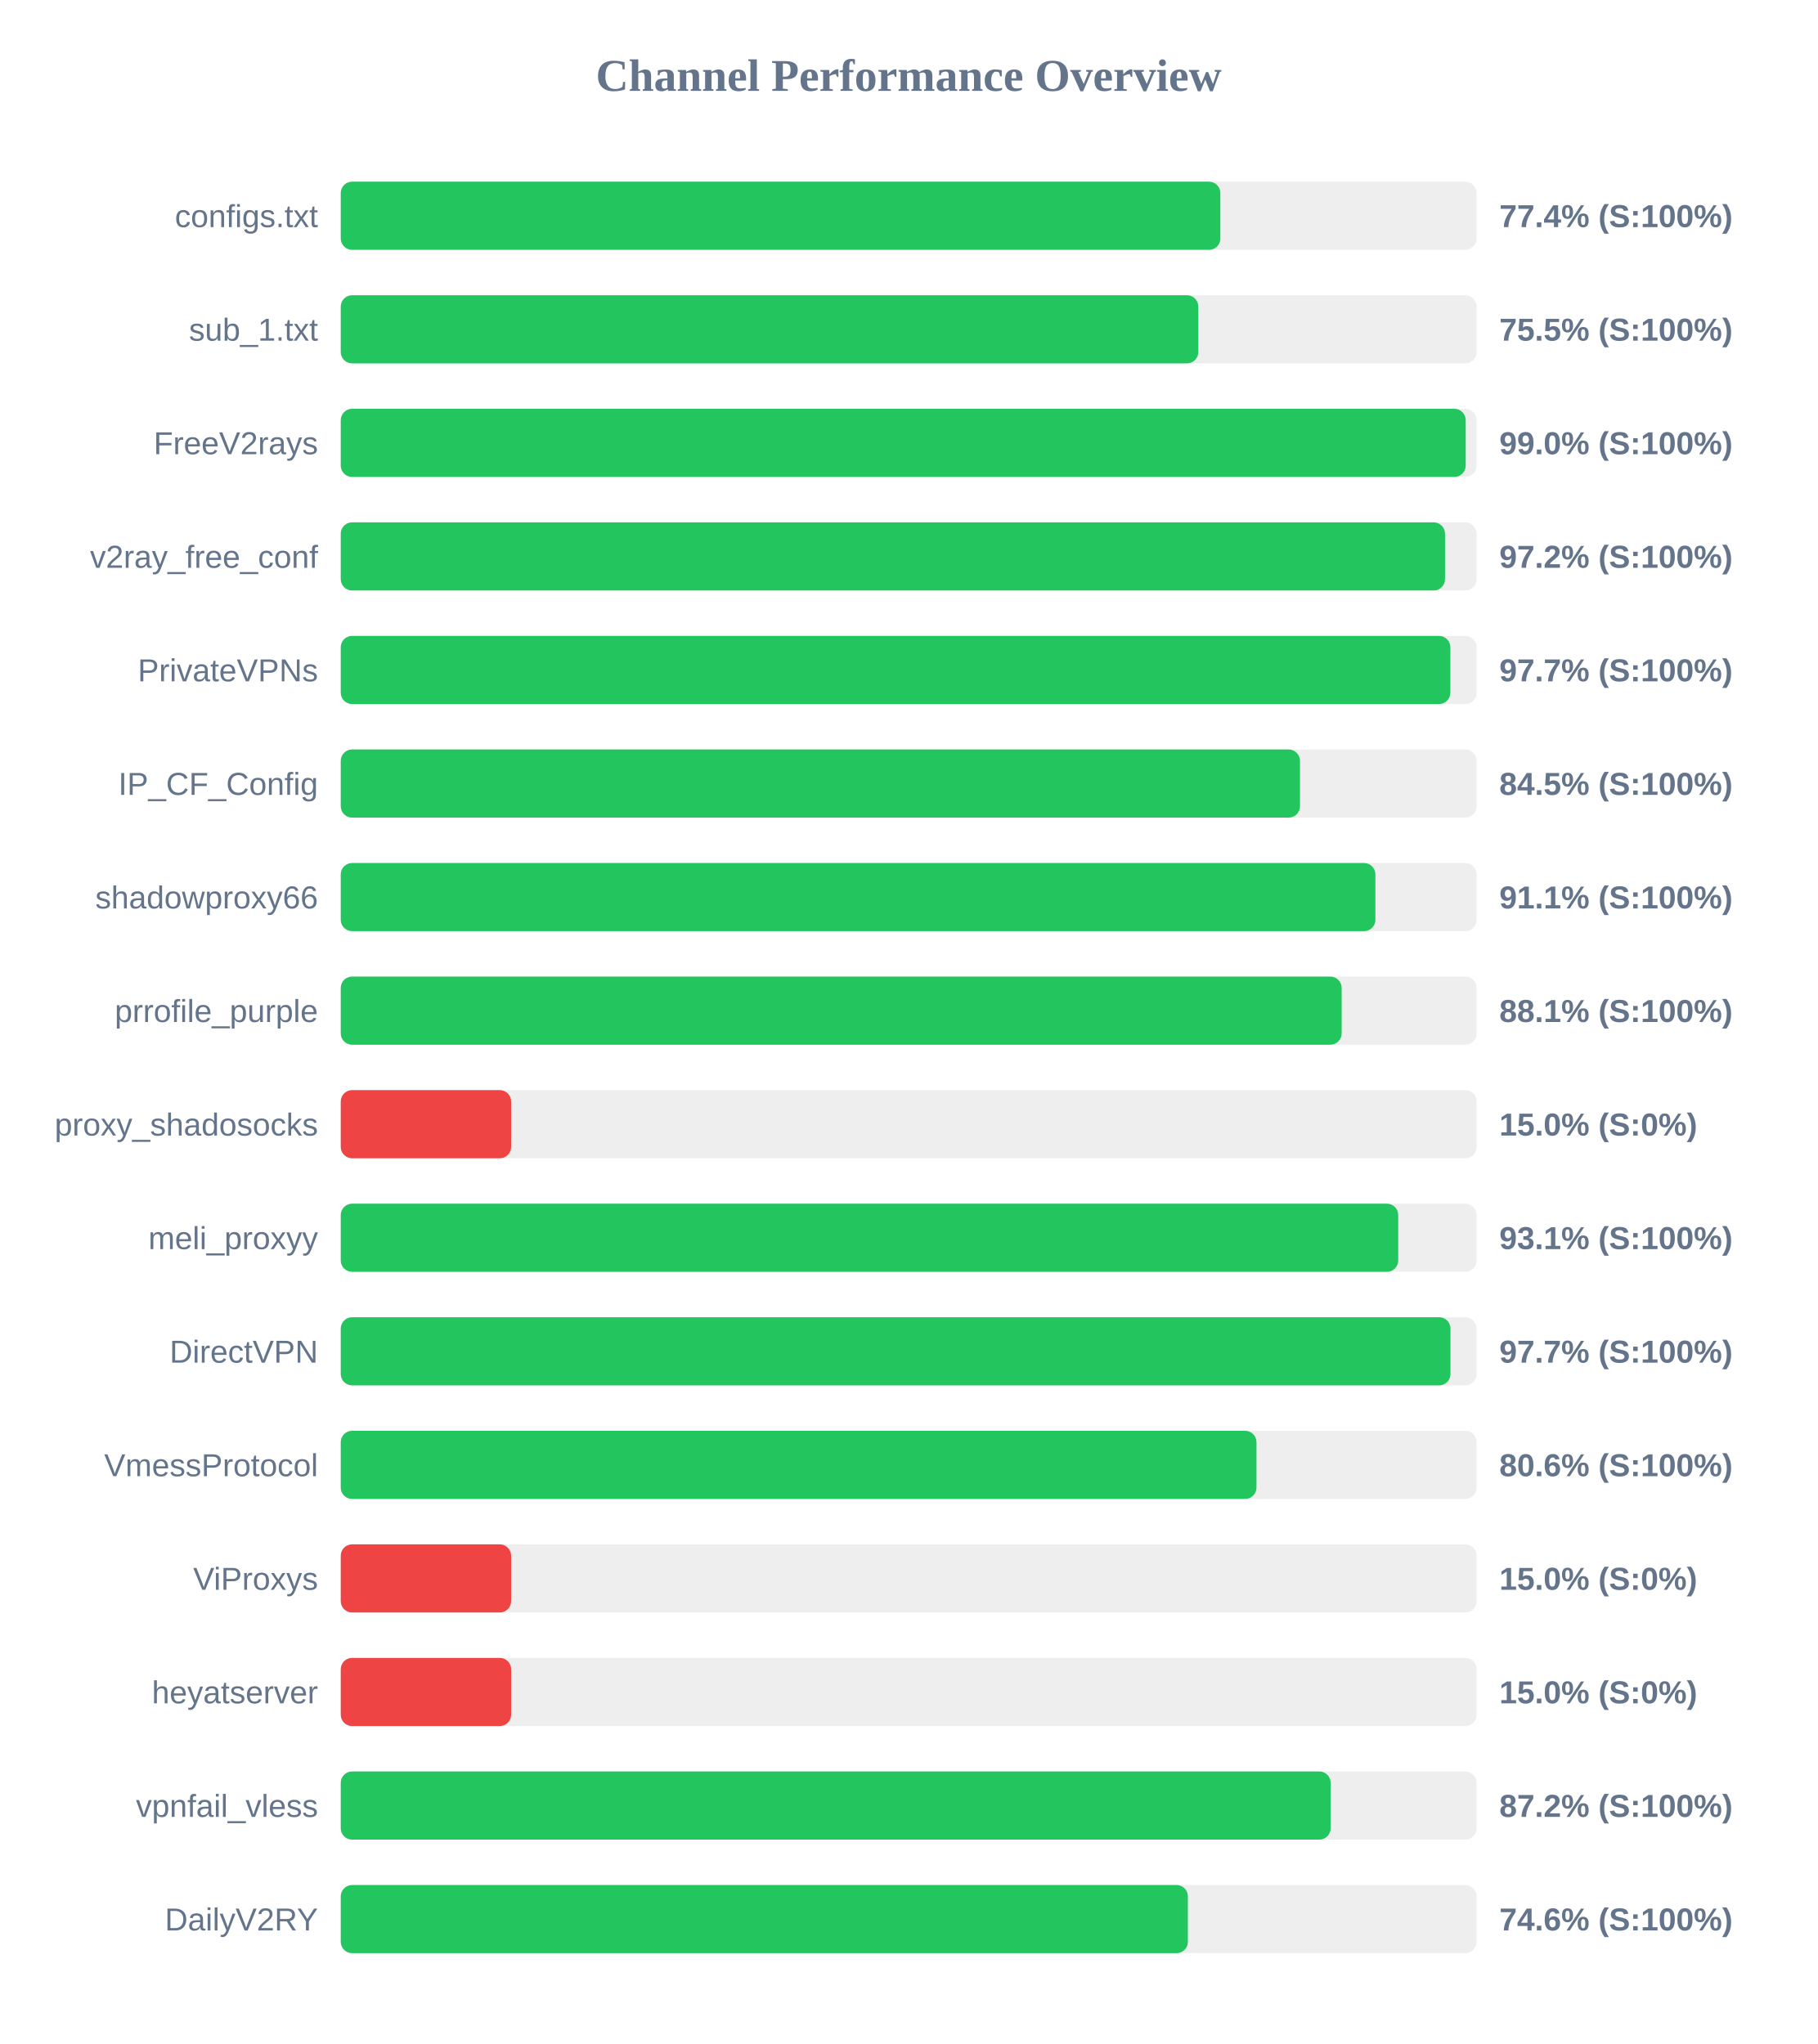
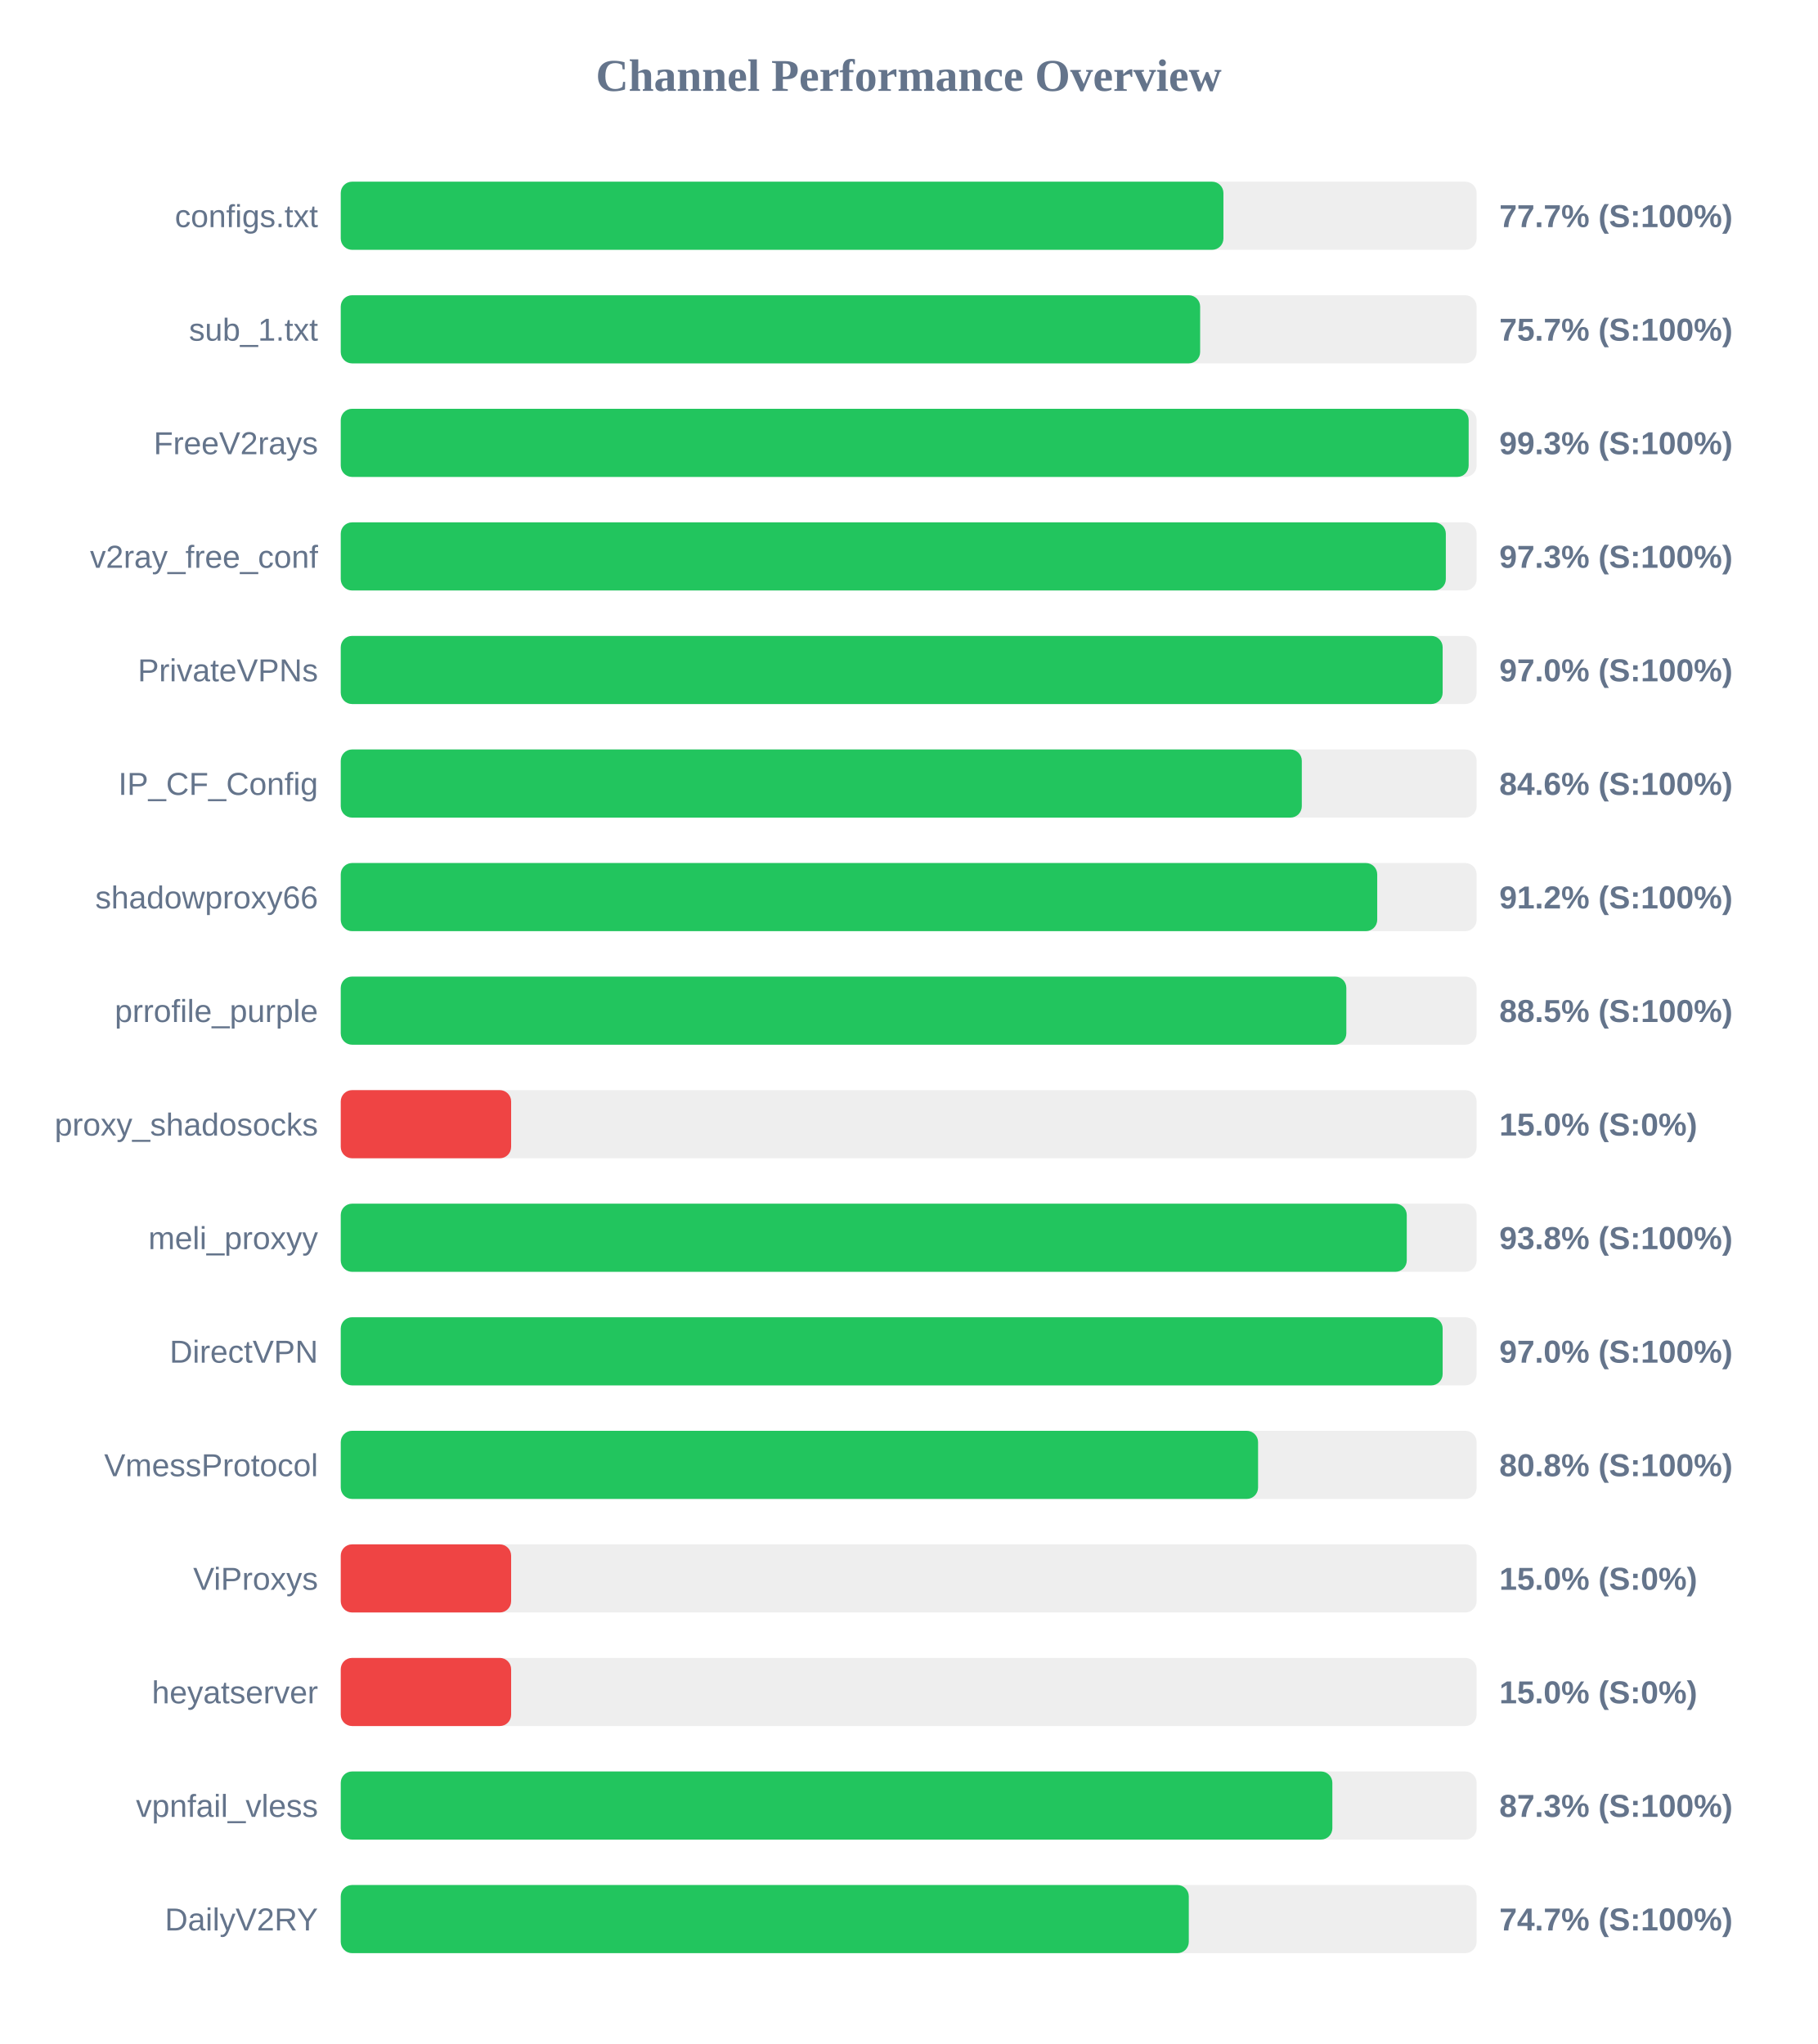
<svg xmlns="http://www.w3.org/2000/svg" width="800" height="900" version="1.1">
  <style>
        .row { font: 14px Arial; fill: #64748b; }
        .score { font: bold 14px Arial; fill: #64748b; }
    </style>
  <text x="400" y="40" text-anchor="middle" font-size="20px" font-weight="bold" fill="#64748b">Channel Performance Overview</text>
  <rect x="150" y="80" width="500" height="30" fill="#eee" rx="5" />
-   <rect x="150" y="80" width="387.2" height="30" fill="#22c55e" rx="5" />
+   <rect x="150" y="80" width="388.55" height="30" fill="#22c55e" rx="5" />
  <text x="140" y="100" text-anchor="end" class="row">configs.txt</text>
-   <text x="660" y="100" text-anchor="start" class="score">77.4% (S:100%)</text>
+   <text x="660" y="100" text-anchor="start" class="score">77.7% (S:100%)</text>
  <rect x="150" y="130" width="500" height="30" fill="#eee" rx="5" />
-   <rect x="150" y="130" width="377.5" height="30" fill="#22c55e" rx="5" />
+   <rect x="150" y="130" width="378.3" height="30" fill="#22c55e" rx="5" />
  <text x="140" y="150" text-anchor="end" class="row">sub_1.txt</text>
-   <text x="660" y="150" text-anchor="start" class="score">75.5% (S:100%)</text>
+   <text x="660" y="150" text-anchor="start" class="score">75.7% (S:100%)</text>
  <rect x="150" y="180" width="500" height="30" fill="#eee" rx="5" />
-   <rect x="150" y="180" width="495.2" height="30" fill="#22c55e" rx="5" />
+   <rect x="150" y="180" width="496.5" height="30" fill="#22c55e" rx="5" />
  <text x="140" y="200" text-anchor="end" class="row">FreeV2rays</text>
-   <text x="660" y="200" text-anchor="start" class="score">99.0% (S:100%)</text>
+   <text x="660" y="200" text-anchor="start" class="score">99.3% (S:100%)</text>
  <rect x="150" y="230" width="500" height="30" fill="#eee" rx="5" />
-   <rect x="150" y="230" width="486.1" height="30" fill="#22c55e" rx="5" />
+   <rect x="150" y="230" width="486.45" height="30" fill="#22c55e" rx="5" />
  <text x="140" y="250" text-anchor="end" class="row">v2ray_free_conf</text>
-   <text x="660" y="250" text-anchor="start" class="score">97.2% (S:100%)</text>
+   <text x="660" y="250" text-anchor="start" class="score">97.3% (S:100%)</text>
  <rect x="150" y="280" width="500" height="30" fill="#eee" rx="5" />
-   <rect x="150" y="280" width="488.45" height="30" fill="#22c55e" rx="5" />
+   <rect x="150" y="280" width="485.05" height="30" fill="#22c55e" rx="5" />
  <text x="140" y="300" text-anchor="end" class="row">PrivateVPNs</text>
-   <text x="660" y="300" text-anchor="start" class="score">97.7% (S:100%)</text>
+   <text x="660" y="300" text-anchor="start" class="score">97.0% (S:100%)</text>
  <rect x="150" y="330" width="500" height="30" fill="#eee" rx="5" />
-   <rect x="150" y="330" width="422.25" height="30" fill="#22c55e" rx="5" />
+   <rect x="150" y="330" width="423.05" height="30" fill="#22c55e" rx="5" />
  <text x="140" y="350" text-anchor="end" class="row">IP_CF_Config</text>
-   <text x="660" y="350" text-anchor="start" class="score">84.5% (S:100%)</text>
+   <text x="660" y="350" text-anchor="start" class="score">84.6% (S:100%)</text>
  <rect x="150" y="380" width="500" height="30" fill="#eee" rx="5" />
-   <rect x="150" y="380" width="455.45" height="30" fill="#22c55e" rx="5" />
+   <rect x="150" y="380" width="456.25" height="30" fill="#22c55e" rx="5" />
  <text x="140" y="400" text-anchor="end" class="row">shadowproxy66</text>
-   <text x="660" y="400" text-anchor="start" class="score">91.1% (S:100%)</text>
+   <text x="660" y="400" text-anchor="start" class="score">91.2% (S:100%)</text>
  <rect x="150" y="430" width="500" height="30" fill="#eee" rx="5" />
-   <rect x="150" y="430" width="440.6" height="30" fill="#22c55e" rx="5" />
+   <rect x="150" y="430" width="442.65" height="30" fill="#22c55e" rx="5" />
  <text x="140" y="450" text-anchor="end" class="row">prrofile_purple</text>
-   <text x="660" y="450" text-anchor="start" class="score">88.1% (S:100%)</text>
+   <text x="660" y="450" text-anchor="start" class="score">88.5% (S:100%)</text>
  <rect x="150" y="480" width="500" height="30" fill="#eee" rx="5" />
  <rect x="150" y="480" width="75.0" height="30" fill="#ef4444" rx="5" />
  <text x="140" y="500" text-anchor="end" class="row">proxy_shadosocks</text>
  <text x="660" y="500" text-anchor="start" class="score">15.0% (S:0%)</text>
  <rect x="150" y="530" width="500" height="30" fill="#eee" rx="5" />
-   <rect x="150" y="530" width="465.5" height="30" fill="#22c55e" rx="5" />
+   <rect x="150" y="530" width="469.25" height="30" fill="#22c55e" rx="5" />
  <text x="140" y="550" text-anchor="end" class="row">meli_proxyy</text>
-   <text x="660" y="550" text-anchor="start" class="score">93.1% (S:100%)</text>
+   <text x="660" y="550" text-anchor="start" class="score">93.8% (S:100%)</text>
  <rect x="150" y="580" width="500" height="30" fill="#eee" rx="5" />
-   <rect x="150" y="580" width="488.5" height="30" fill="#22c55e" rx="5" />
+   <rect x="150" y="580" width="485.05" height="30" fill="#22c55e" rx="5" />
  <text x="140" y="600" text-anchor="end" class="row">DirectVPN</text>
-   <text x="660" y="600" text-anchor="start" class="score">97.7% (S:100%)</text>
+   <text x="660" y="600" text-anchor="start" class="score">97.0% (S:100%)</text>
  <rect x="150" y="630" width="500" height="30" fill="#eee" rx="5" />
-   <rect x="150" y="630" width="403.1" height="30" fill="#22c55e" rx="5" />
+   <rect x="150" y="630" width="403.8" height="30" fill="#22c55e" rx="5" />
  <text x="140" y="650" text-anchor="end" class="row">VmessProtocol</text>
-   <text x="660" y="650" text-anchor="start" class="score">80.6% (S:100%)</text>
+   <text x="660" y="650" text-anchor="start" class="score">80.8% (S:100%)</text>
  <rect x="150" y="680" width="500" height="30" fill="#eee" rx="5" />
  <rect x="150" y="680" width="75.0" height="30" fill="#ef4444" rx="5" />
  <text x="140" y="700" text-anchor="end" class="row">ViProxys</text>
  <text x="660" y="700" text-anchor="start" class="score">15.0% (S:0%)</text>
  <rect x="150" y="730" width="500" height="30" fill="#eee" rx="5" />
  <rect x="150" y="730" width="75.0" height="30" fill="#ef4444" rx="5" />
  <text x="140" y="750" text-anchor="end" class="row">heyatserver</text>
  <text x="660" y="750" text-anchor="start" class="score">15.0% (S:0%)</text>
  <rect x="150" y="780" width="500" height="30" fill="#eee" rx="5" />
-   <rect x="150" y="780" width="435.75" height="30" fill="#22c55e" rx="5" />
+   <rect x="150" y="780" width="436.5" height="30" fill="#22c55e" rx="5" />
  <text x="140" y="800" text-anchor="end" class="row">vpnfail_vless</text>
-   <text x="660" y="800" text-anchor="start" class="score">87.2% (S:100%)</text>
+   <text x="660" y="800" text-anchor="start" class="score">87.3% (S:100%)</text>
  <rect x="150" y="830" width="500" height="30" fill="#eee" rx="5" />
-   <rect x="150" y="830" width="372.9" height="30" fill="#22c55e" rx="5" />
+   <rect x="150" y="830" width="373.3" height="30" fill="#22c55e" rx="5" />
  <text x="140" y="850" text-anchor="end" class="row">DailyV2RY</text>
-   <text x="660" y="850" text-anchor="start" class="score">74.6% (S:100%)</text>
+   <text x="660" y="850" text-anchor="start" class="score">74.7% (S:100%)</text>
</svg>
